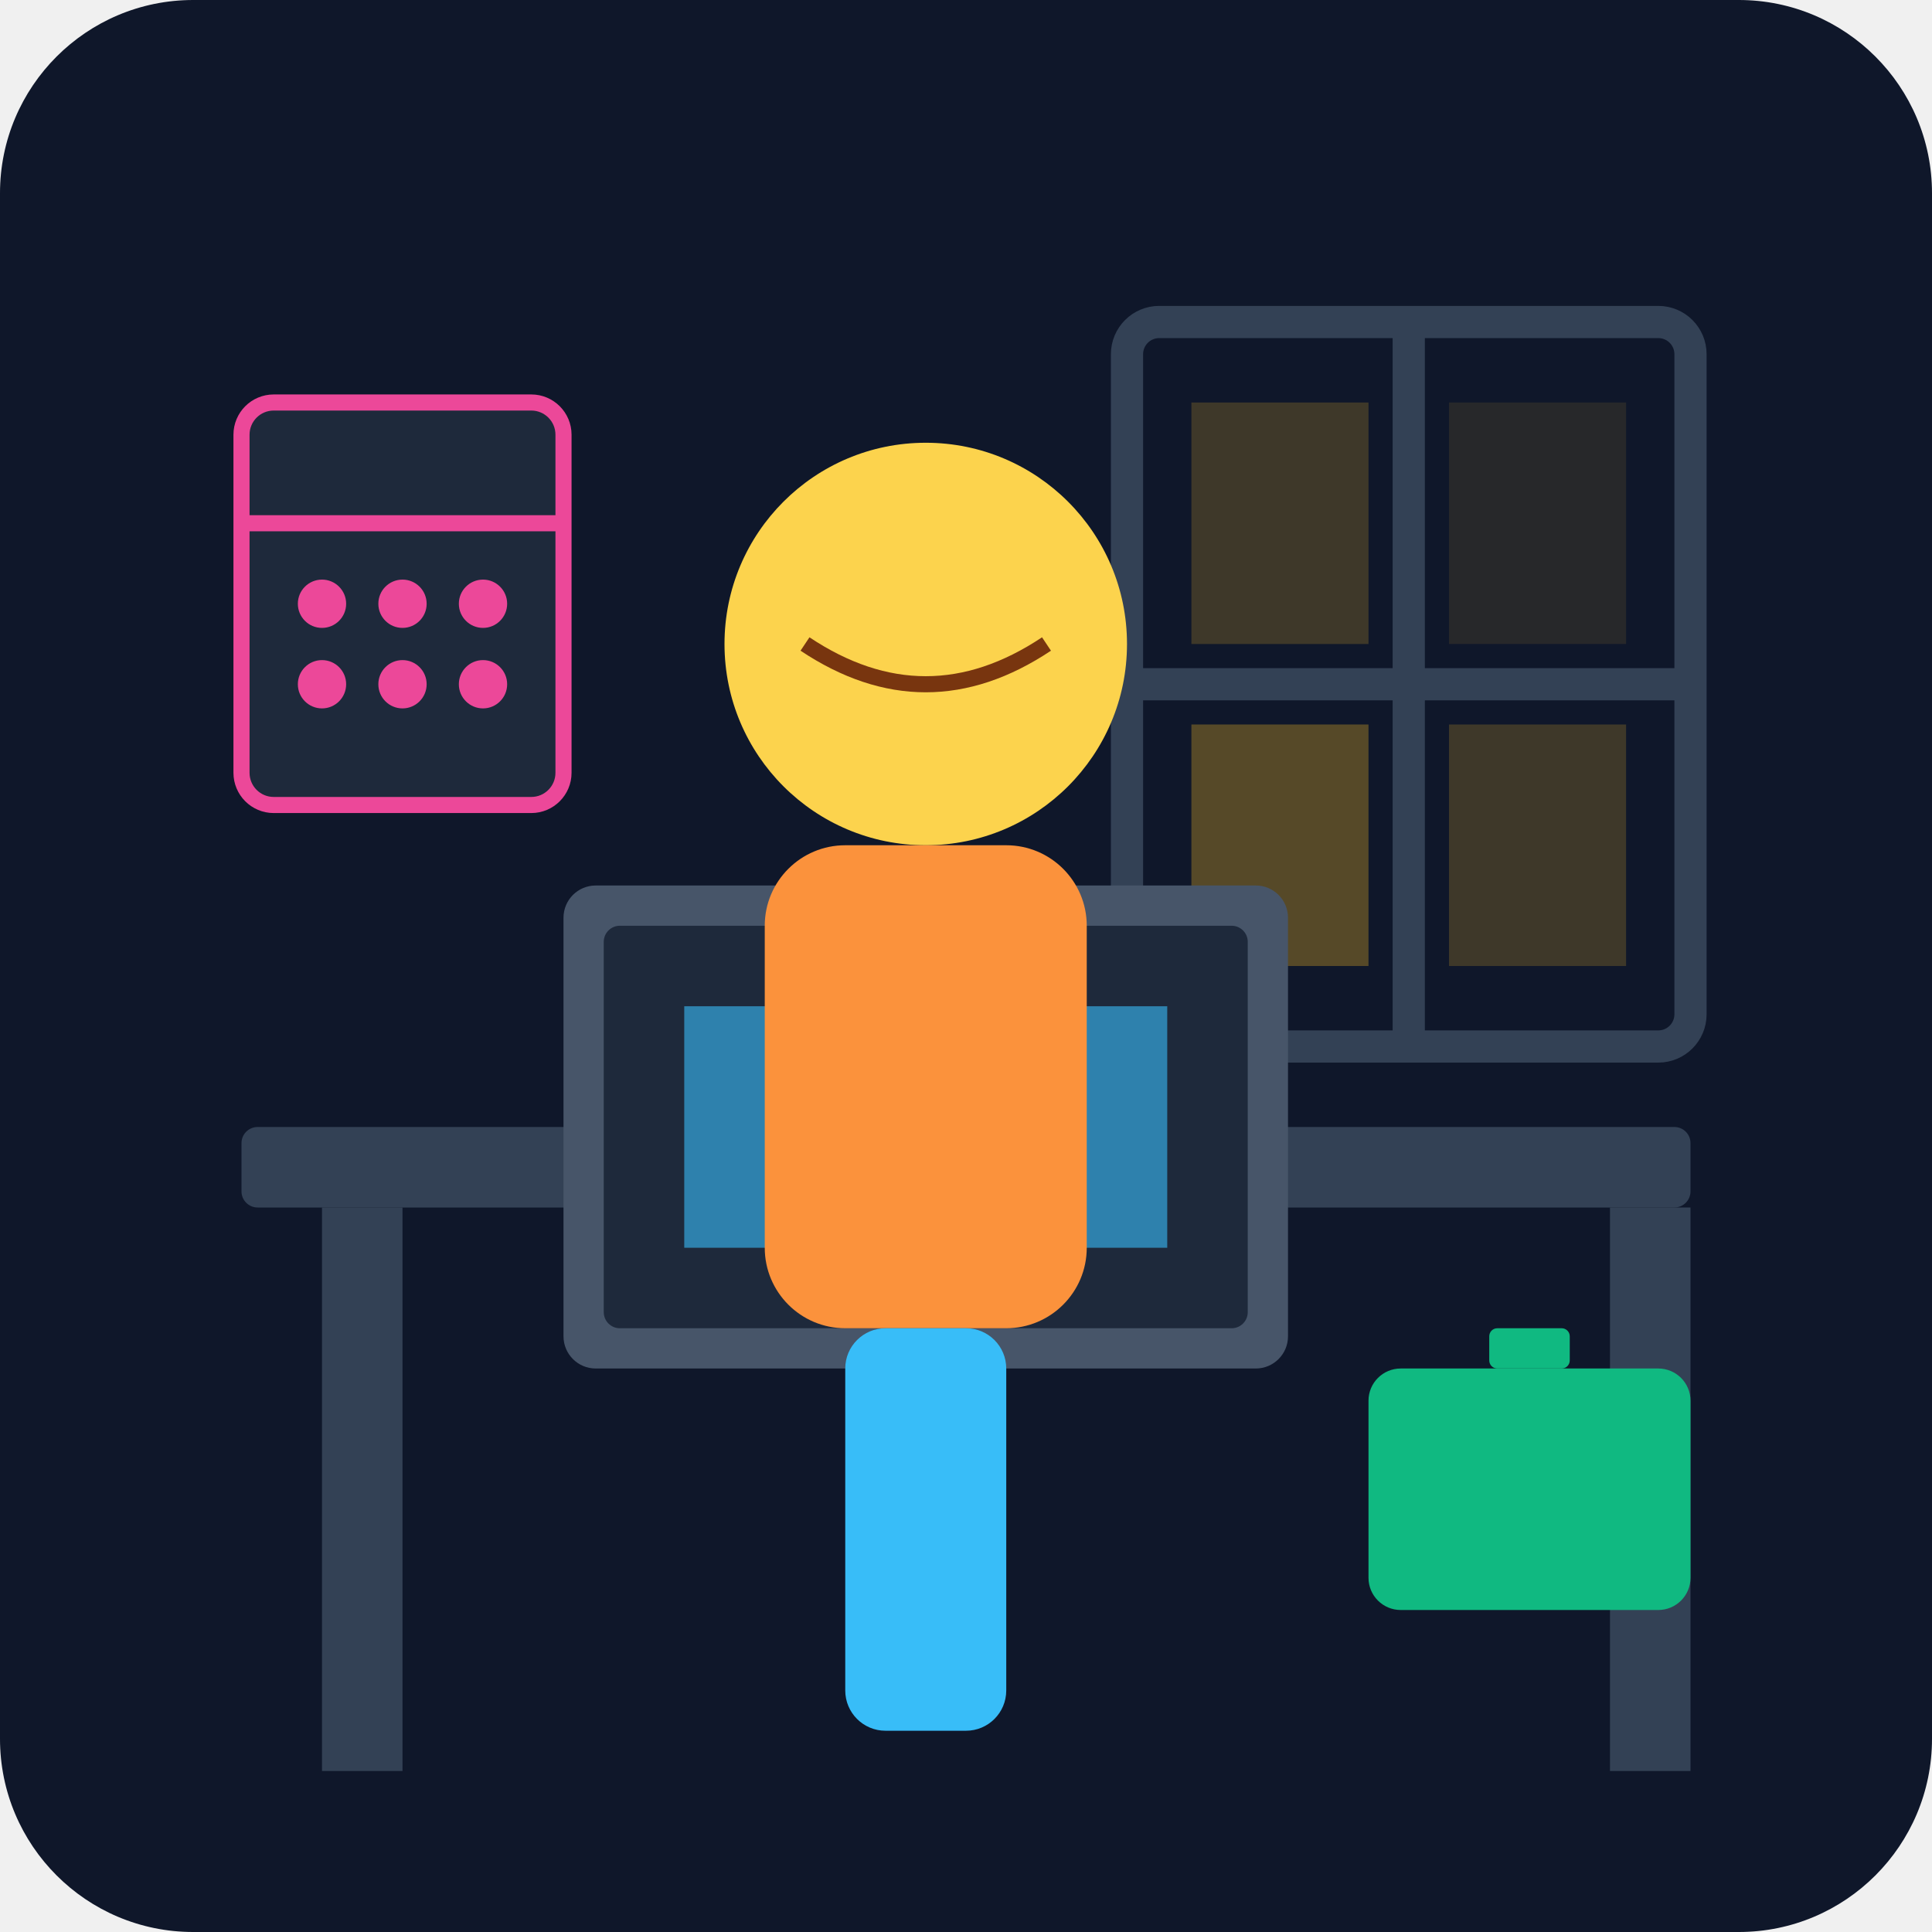
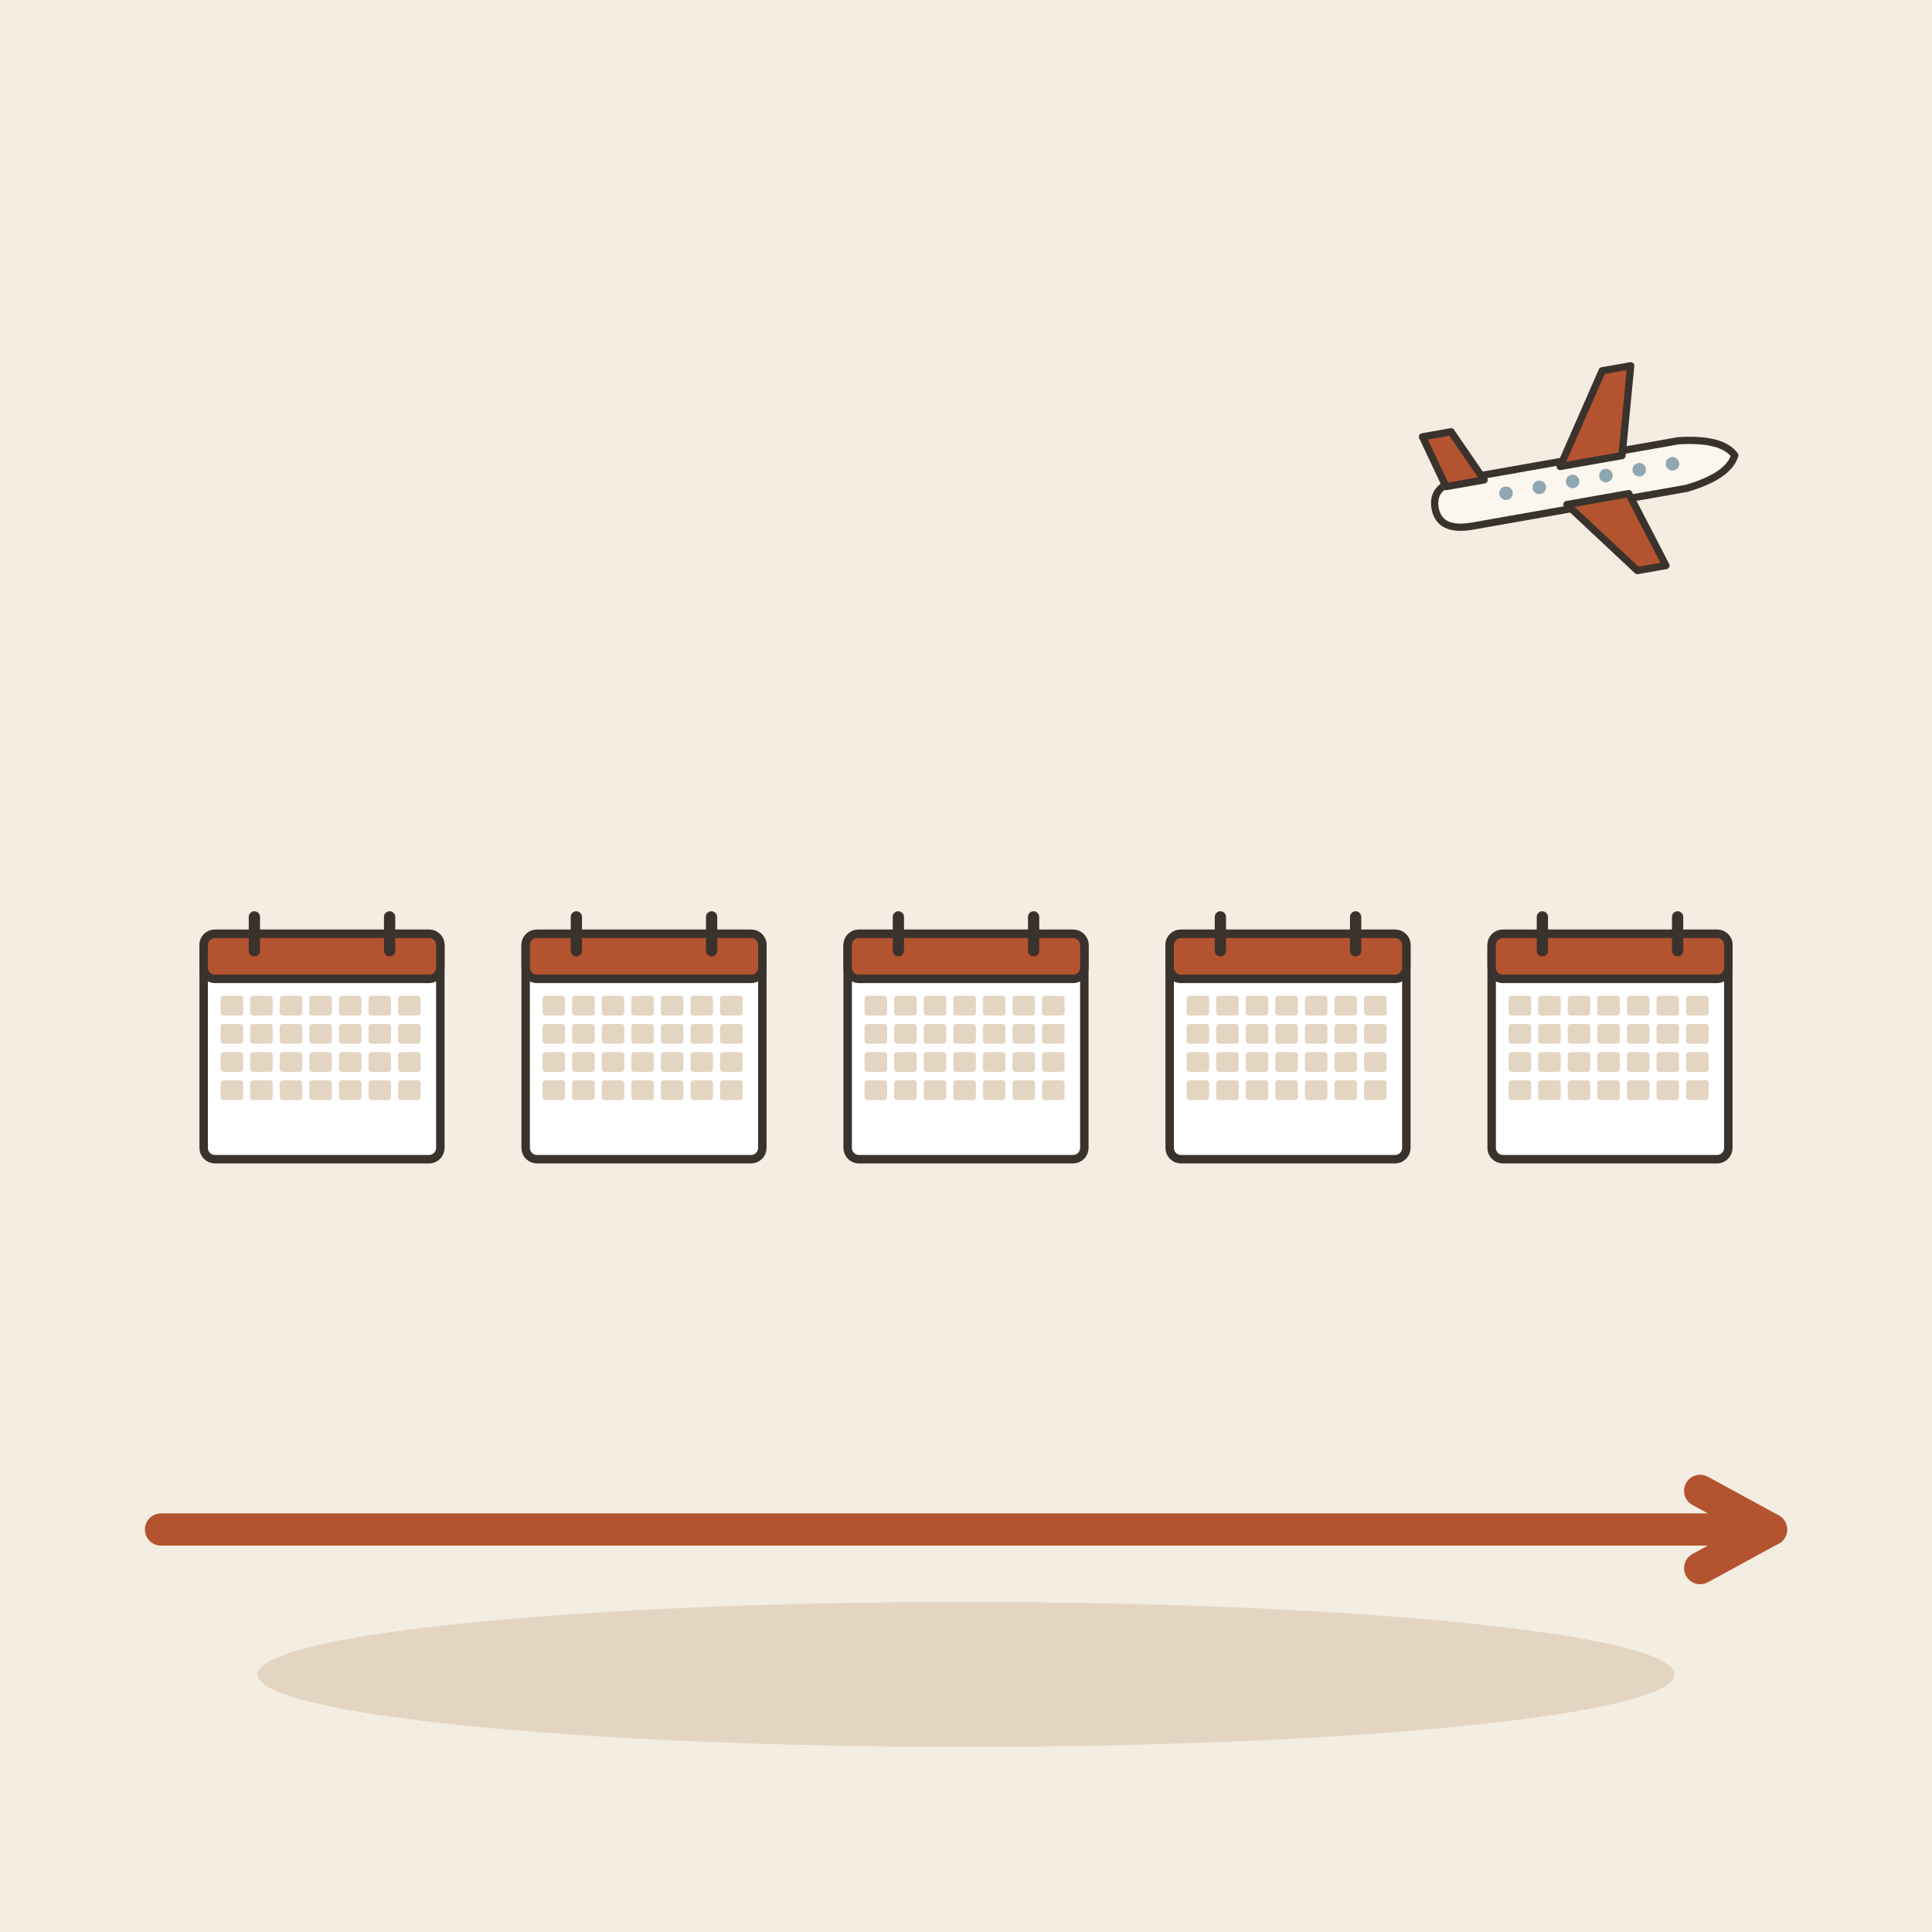
- <svg xmlns="http://www.w3.org/2000/svg" viewBox="0 0 240 240">
-   <defs>
-     <linearGradient id="bgGrad" x1="0" y1="0" x2="0" y2="240">
-       <stop offset="0%" stop-color="#0f172a" />
-       <stop offset="100%" stop-color="#1e293b" />
-     </linearGradient>
-   </defs>
-   <rect width="240" height="240" rx="24" fill="url(#bgGrad)" />
-   <rect x="140" y="40" width="70" height="90" rx="4" fill="#0f172a" stroke="#334155" stroke-width="4" />
-   <path d="M175 40 v90 M140 85 h70" stroke="#334155" stroke-width="4" />
-   <rect x="148" y="50" width="22" height="30" fill="#fbbf24" opacity="0.2" />
-   <rect x="180" y="50" width="22" height="30" fill="#fbbf24" opacity="0.1" />
-   <rect x="148" y="90" width="22" height="30" fill="#fbbf24" opacity="0.3" />
-   <rect x="180" y="90" width="22" height="30" fill="#fbbf24" opacity="0.2" />
-   <rect x="30" y="140" width="180" height="10" rx="2" fill="#334155" />
-   <rect x="40" y="150" width="10" height="70" fill="#334155" />
-   <rect x="200" y="150" width="10" height="70" fill="#334155" />
-   <rect x="70" y="110" width="90" height="60" rx="4" fill="#475569" />
-   <rect x="75" y="115" width="80" height="50" rx="2" fill="#1e293b" />
-   <rect x="85" y="125" width="60" height="30" fill="#38bdf8" opacity="0.6" />
-   <circle cx="115" cy="80" r="25" fill="#fcd34d" />
-   <path d="M100 80 q15 10 30 0" stroke="#78350f" stroke-width="2" fill="none" />
-   <rect x="95" y="105" width="40" height="60" rx="10" fill="#fb923c" />
-   <rect x="105" y="165" width="20" height="50" rx="5" fill="#38bdf8" />
-   <rect x="30" y="50" width="40" height="50" rx="4" fill="#1e293b" stroke="#ec4899" stroke-width="2" />
-   <line x1="30" y1="65" x2="70" y2="65" stroke="#ec4899" stroke-width="2" />
-   <circle cx="40" cy="75" r="3" fill="#ec4899" />
-   <circle cx="50" cy="75" r="3" fill="#ec4899" />
-   <circle cx="60" cy="75" r="3" fill="#ec4899" />
-   <circle cx="40" cy="85" r="3" fill="#ec4899" />
-   <circle cx="50" cy="85" r="3" fill="#ec4899" />
-   <circle cx="60" cy="85" r="3" fill="#ec4899" />
-   <rect x="170" y="170" width="40" height="30" rx="4" fill="#10b981" />
-   <rect x="185" y="165" width="10" height="5" rx="1" fill="#10b981" />
+ <svg xmlns="http://www.w3.org/2000/svg" viewBox="0 0 240 240" data-style="editorial">
+   <rect width="240" height="240" fill="#F4EDE2" />
+   <ellipse cx="120" cy="208" rx="88" ry="9" fill="#E3D5C1" />
+   <g transform="translate(40 130) scale(0.35 0.35)">
+     <rect x="-42" y="-40" width="84" height="80" rx="4" fill="#FFFFFF" stroke="#3A332D" stroke-width="3" stroke-linecap="round" stroke-linejoin="round" />
+     <rect x="-42" y="-40" width="84" height="16" rx="4" fill="#B4532F" stroke="#3A332D" stroke-width="3" stroke-linecap="round" stroke-linejoin="round" />
+     <path d="M-24 -46L-24 -34" stroke="#3A332D" stroke-width="4" stroke-linecap="round" fill="none" />
+     <path d="M24 -46L24 -34" stroke="#3A332D" stroke-width="4" stroke-linecap="round" fill="none" />
+     <rect x="-36" y="-18" width="8" height="7" rx="1" fill="#E3D5C1" />
+     <rect x="-25.5" y="-18" width="8" height="7" rx="1" fill="#E3D5C1" />
+     <rect x="-15" y="-18" width="8" height="7" rx="1" fill="#E3D5C1" />
+     <rect x="-4.5" y="-18" width="8" height="7" rx="1" fill="#E3D5C1" />
+     <rect x="6" y="-18" width="8" height="7" rx="1" fill="#E3D5C1" />
+     <rect x="16.5" y="-18" width="8" height="7" rx="1" fill="#E3D5C1" />
+     <rect x="27" y="-18" width="8" height="7" rx="1" fill="#E3D5C1" />
+     <rect x="-36" y="-8" width="8" height="7" rx="1" fill="#E3D5C1" />
+     <rect x="-25.5" y="-8" width="8" height="7" rx="1" fill="#E3D5C1" />
+     <rect x="-15" y="-8" width="8" height="7" rx="1" fill="#E3D5C1" />
+     <rect x="-4.5" y="-8" width="8" height="7" rx="1" fill="#E3D5C1" />
+     <rect x="6" y="-8" width="8" height="7" rx="1" fill="#E3D5C1" />
+     <rect x="16.5" y="-8" width="8" height="7" rx="1" fill="#E3D5C1" />
+     <rect x="27" y="-8" width="8" height="7" rx="1" fill="#E3D5C1" />
+     <rect x="-36" y="2" width="8" height="7" rx="1" fill="#E3D5C1" />
+     <rect x="-25.5" y="2" width="8" height="7" rx="1" fill="#E3D5C1" />
+     <rect x="-15" y="2" width="8" height="7" rx="1" fill="#E3D5C1" />
+     <rect x="-4.5" y="2" width="8" height="7" rx="1" fill="#E3D5C1" />
+     <rect x="6" y="2" width="8" height="7" rx="1" fill="#E3D5C1" />
+     <rect x="16.5" y="2" width="8" height="7" rx="1" fill="#E3D5C1" />
+     <rect x="27" y="2" width="8" height="7" rx="1" fill="#E3D5C1" />
+     <rect x="-36" y="12" width="8" height="7" rx="1" fill="#E3D5C1" />
+     <rect x="-25.5" y="12" width="8" height="7" rx="1" fill="#E3D5C1" />
+     <rect x="-15" y="12" width="8" height="7" rx="1" fill="#E3D5C1" />
+     <rect x="-4.5" y="12" width="8" height="7" rx="1" fill="#E3D5C1" />
+     <rect x="6" y="12" width="8" height="7" rx="1" fill="#E3D5C1" />
+     <rect x="16.5" y="12" width="8" height="7" rx="1" fill="#E3D5C1" />
+     <rect x="27" y="12" width="8" height="7" rx="1" fill="#E3D5C1" />
+   </g>
+   <g transform="translate(80 130) scale(0.35 0.35)">
+     <rect x="-42" y="-40" width="84" height="80" rx="4" fill="#FFFFFF" stroke="#3A332D" stroke-width="3" stroke-linecap="round" stroke-linejoin="round" />
+     <rect x="-42" y="-40" width="84" height="16" rx="4" fill="#B4532F" stroke="#3A332D" stroke-width="3" stroke-linecap="round" stroke-linejoin="round" />
+     <path d="M-24 -46L-24 -34" stroke="#3A332D" stroke-width="4" stroke-linecap="round" fill="none" />
+     <path d="M24 -46L24 -34" stroke="#3A332D" stroke-width="4" stroke-linecap="round" fill="none" />
+     <rect x="-36" y="-18" width="8" height="7" rx="1" fill="#E3D5C1" />
+     <rect x="-25.5" y="-18" width="8" height="7" rx="1" fill="#E3D5C1" />
+     <rect x="-15" y="-18" width="8" height="7" rx="1" fill="#E3D5C1" />
+     <rect x="-4.5" y="-18" width="8" height="7" rx="1" fill="#E3D5C1" />
+     <rect x="6" y="-18" width="8" height="7" rx="1" fill="#E3D5C1" />
+     <rect x="16.5" y="-18" width="8" height="7" rx="1" fill="#E3D5C1" />
+     <rect x="27" y="-18" width="8" height="7" rx="1" fill="#E3D5C1" />
+     <rect x="-36" y="-8" width="8" height="7" rx="1" fill="#E3D5C1" />
+     <rect x="-25.5" y="-8" width="8" height="7" rx="1" fill="#E3D5C1" />
+     <rect x="-15" y="-8" width="8" height="7" rx="1" fill="#E3D5C1" />
+     <rect x="-4.5" y="-8" width="8" height="7" rx="1" fill="#E3D5C1" />
+     <rect x="6" y="-8" width="8" height="7" rx="1" fill="#E3D5C1" />
+     <rect x="16.5" y="-8" width="8" height="7" rx="1" fill="#E3D5C1" />
+     <rect x="27" y="-8" width="8" height="7" rx="1" fill="#E3D5C1" />
+     <rect x="-36" y="2" width="8" height="7" rx="1" fill="#E3D5C1" />
+     <rect x="-25.5" y="2" width="8" height="7" rx="1" fill="#E3D5C1" />
+     <rect x="-15" y="2" width="8" height="7" rx="1" fill="#E3D5C1" />
+     <rect x="-4.5" y="2" width="8" height="7" rx="1" fill="#E3D5C1" />
+     <rect x="6" y="2" width="8" height="7" rx="1" fill="#E3D5C1" />
+     <rect x="16.5" y="2" width="8" height="7" rx="1" fill="#E3D5C1" />
+     <rect x="27" y="2" width="8" height="7" rx="1" fill="#E3D5C1" />
+     <rect x="-36" y="12" width="8" height="7" rx="1" fill="#E3D5C1" />
+     <rect x="-25.5" y="12" width="8" height="7" rx="1" fill="#E3D5C1" />
+     <rect x="-15" y="12" width="8" height="7" rx="1" fill="#E3D5C1" />
+     <rect x="-4.5" y="12" width="8" height="7" rx="1" fill="#E3D5C1" />
+     <rect x="6" y="12" width="8" height="7" rx="1" fill="#E3D5C1" />
+     <rect x="16.5" y="12" width="8" height="7" rx="1" fill="#E3D5C1" />
+     <rect x="27" y="12" width="8" height="7" rx="1" fill="#E3D5C1" />
+   </g>
+   <g transform="translate(120 130) scale(0.35 0.35)">
+     <rect x="-42" y="-40" width="84" height="80" rx="4" fill="#FFFFFF" stroke="#3A332D" stroke-width="3" stroke-linecap="round" stroke-linejoin="round" />
+     <rect x="-42" y="-40" width="84" height="16" rx="4" fill="#B4532F" stroke="#3A332D" stroke-width="3" stroke-linecap="round" stroke-linejoin="round" />
+     <path d="M-24 -46L-24 -34" stroke="#3A332D" stroke-width="4" stroke-linecap="round" fill="none" />
+     <path d="M24 -46L24 -34" stroke="#3A332D" stroke-width="4" stroke-linecap="round" fill="none" />
+     <rect x="-36" y="-18" width="8" height="7" rx="1" fill="#E3D5C1" />
+     <rect x="-25.5" y="-18" width="8" height="7" rx="1" fill="#E3D5C1" />
+     <rect x="-15" y="-18" width="8" height="7" rx="1" fill="#E3D5C1" />
+     <rect x="-4.5" y="-18" width="8" height="7" rx="1" fill="#E3D5C1" />
+     <rect x="6" y="-18" width="8" height="7" rx="1" fill="#E3D5C1" />
+     <rect x="16.5" y="-18" width="8" height="7" rx="1" fill="#E3D5C1" />
+     <rect x="27" y="-18" width="8" height="7" rx="1" fill="#E3D5C1" />
+     <rect x="-36" y="-8" width="8" height="7" rx="1" fill="#E3D5C1" />
+     <rect x="-25.5" y="-8" width="8" height="7" rx="1" fill="#E3D5C1" />
+     <rect x="-15" y="-8" width="8" height="7" rx="1" fill="#E3D5C1" />
+     <rect x="-4.5" y="-8" width="8" height="7" rx="1" fill="#E3D5C1" />
+     <rect x="6" y="-8" width="8" height="7" rx="1" fill="#E3D5C1" />
+     <rect x="16.5" y="-8" width="8" height="7" rx="1" fill="#E3D5C1" />
+     <rect x="27" y="-8" width="8" height="7" rx="1" fill="#E3D5C1" />
+     <rect x="-36" y="2" width="8" height="7" rx="1" fill="#E3D5C1" />
+     <rect x="-25.5" y="2" width="8" height="7" rx="1" fill="#E3D5C1" />
+     <rect x="-15" y="2" width="8" height="7" rx="1" fill="#E3D5C1" />
+     <rect x="-4.5" y="2" width="8" height="7" rx="1" fill="#E3D5C1" />
+     <rect x="6" y="2" width="8" height="7" rx="1" fill="#E3D5C1" />
+     <rect x="16.5" y="2" width="8" height="7" rx="1" fill="#E3D5C1" />
+     <rect x="27" y="2" width="8" height="7" rx="1" fill="#E3D5C1" />
+     <rect x="-36" y="12" width="8" height="7" rx="1" fill="#E3D5C1" />
+     <rect x="-25.5" y="12" width="8" height="7" rx="1" fill="#E3D5C1" />
+     <rect x="-15" y="12" width="8" height="7" rx="1" fill="#E3D5C1" />
+     <rect x="-4.5" y="12" width="8" height="7" rx="1" fill="#E3D5C1" />
+     <rect x="6" y="12" width="8" height="7" rx="1" fill="#E3D5C1" />
+     <rect x="16.5" y="12" width="8" height="7" rx="1" fill="#E3D5C1" />
+     <rect x="27" y="12" width="8" height="7" rx="1" fill="#E3D5C1" />
+   </g>
+   <g transform="translate(160 130) scale(0.35 0.35)">
+     <rect x="-42" y="-40" width="84" height="80" rx="4" fill="#FFFFFF" stroke="#3A332D" stroke-width="3" stroke-linecap="round" stroke-linejoin="round" />
+     <rect x="-42" y="-40" width="84" height="16" rx="4" fill="#B4532F" stroke="#3A332D" stroke-width="3" stroke-linecap="round" stroke-linejoin="round" />
+     <path d="M-24 -46L-24 -34" stroke="#3A332D" stroke-width="4" stroke-linecap="round" fill="none" />
+     <path d="M24 -46L24 -34" stroke="#3A332D" stroke-width="4" stroke-linecap="round" fill="none" />
+     <rect x="-36" y="-18" width="8" height="7" rx="1" fill="#E3D5C1" />
+     <rect x="-25.5" y="-18" width="8" height="7" rx="1" fill="#E3D5C1" />
+     <rect x="-15" y="-18" width="8" height="7" rx="1" fill="#E3D5C1" />
+     <rect x="-4.5" y="-18" width="8" height="7" rx="1" fill="#E3D5C1" />
+     <rect x="6" y="-18" width="8" height="7" rx="1" fill="#E3D5C1" />
+     <rect x="16.5" y="-18" width="8" height="7" rx="1" fill="#E3D5C1" />
+     <rect x="27" y="-18" width="8" height="7" rx="1" fill="#E3D5C1" />
+     <rect x="-36" y="-8" width="8" height="7" rx="1" fill="#E3D5C1" />
+     <rect x="-25.5" y="-8" width="8" height="7" rx="1" fill="#E3D5C1" />
+     <rect x="-15" y="-8" width="8" height="7" rx="1" fill="#E3D5C1" />
+     <rect x="-4.5" y="-8" width="8" height="7" rx="1" fill="#E3D5C1" />
+     <rect x="6" y="-8" width="8" height="7" rx="1" fill="#E3D5C1" />
+     <rect x="16.5" y="-8" width="8" height="7" rx="1" fill="#E3D5C1" />
+     <rect x="27" y="-8" width="8" height="7" rx="1" fill="#E3D5C1" />
+     <rect x="-36" y="2" width="8" height="7" rx="1" fill="#E3D5C1" />
+     <rect x="-25.5" y="2" width="8" height="7" rx="1" fill="#E3D5C1" />
+     <rect x="-15" y="2" width="8" height="7" rx="1" fill="#E3D5C1" />
+     <rect x="-4.5" y="2" width="8" height="7" rx="1" fill="#E3D5C1" />
+     <rect x="6" y="2" width="8" height="7" rx="1" fill="#E3D5C1" />
+     <rect x="16.5" y="2" width="8" height="7" rx="1" fill="#E3D5C1" />
+     <rect x="27" y="2" width="8" height="7" rx="1" fill="#E3D5C1" />
+     <rect x="-36" y="12" width="8" height="7" rx="1" fill="#E3D5C1" />
+     <rect x="-25.5" y="12" width="8" height="7" rx="1" fill="#E3D5C1" />
+     <rect x="-15" y="12" width="8" height="7" rx="1" fill="#E3D5C1" />
+     <rect x="-4.5" y="12" width="8" height="7" rx="1" fill="#E3D5C1" />
+     <rect x="6" y="12" width="8" height="7" rx="1" fill="#E3D5C1" />
+     <rect x="16.5" y="12" width="8" height="7" rx="1" fill="#E3D5C1" />
+     <rect x="27" y="12" width="8" height="7" rx="1" fill="#E3D5C1" />
+   </g>
+   <g transform="translate(200 130) scale(0.35 0.35)">
+     <rect x="-42" y="-40" width="84" height="80" rx="4" fill="#FFFFFF" stroke="#3A332D" stroke-width="3" stroke-linecap="round" stroke-linejoin="round" />
+     <rect x="-42" y="-40" width="84" height="16" rx="4" fill="#B4532F" stroke="#3A332D" stroke-width="3" stroke-linecap="round" stroke-linejoin="round" />
+     <path d="M-24 -46L-24 -34" stroke="#3A332D" stroke-width="4" stroke-linecap="round" fill="none" />
+     <path d="M24 -46L24 -34" stroke="#3A332D" stroke-width="4" stroke-linecap="round" fill="none" />
+     <rect x="-36" y="-18" width="8" height="7" rx="1" fill="#E3D5C1" />
+     <rect x="-25.5" y="-18" width="8" height="7" rx="1" fill="#E3D5C1" />
+     <rect x="-15" y="-18" width="8" height="7" rx="1" fill="#E3D5C1" />
+     <rect x="-4.5" y="-18" width="8" height="7" rx="1" fill="#E3D5C1" />
+     <rect x="6" y="-18" width="8" height="7" rx="1" fill="#E3D5C1" />
+     <rect x="16.5" y="-18" width="8" height="7" rx="1" fill="#E3D5C1" />
+     <rect x="27" y="-18" width="8" height="7" rx="1" fill="#E3D5C1" />
+     <rect x="-36" y="-8" width="8" height="7" rx="1" fill="#E3D5C1" />
+     <rect x="-25.5" y="-8" width="8" height="7" rx="1" fill="#E3D5C1" />
+     <rect x="-15" y="-8" width="8" height="7" rx="1" fill="#E3D5C1" />
+     <rect x="-4.5" y="-8" width="8" height="7" rx="1" fill="#E3D5C1" />
+     <rect x="6" y="-8" width="8" height="7" rx="1" fill="#E3D5C1" />
+     <rect x="16.5" y="-8" width="8" height="7" rx="1" fill="#E3D5C1" />
+     <rect x="27" y="-8" width="8" height="7" rx="1" fill="#E3D5C1" />
+     <rect x="-36" y="2" width="8" height="7" rx="1" fill="#E3D5C1" />
+     <rect x="-25.5" y="2" width="8" height="7" rx="1" fill="#E3D5C1" />
+     <rect x="-15" y="2" width="8" height="7" rx="1" fill="#E3D5C1" />
+     <rect x="-4.5" y="2" width="8" height="7" rx="1" fill="#E3D5C1" />
+     <rect x="6" y="2" width="8" height="7" rx="1" fill="#E3D5C1" />
+     <rect x="16.5" y="2" width="8" height="7" rx="1" fill="#E3D5C1" />
+     <rect x="27" y="2" width="8" height="7" rx="1" fill="#E3D5C1" />
+     <rect x="-36" y="12" width="8" height="7" rx="1" fill="#E3D5C1" />
+     <rect x="-25.5" y="12" width="8" height="7" rx="1" fill="#E3D5C1" />
+     <rect x="-15" y="12" width="8" height="7" rx="1" fill="#E3D5C1" />
+     <rect x="-4.5" y="12" width="8" height="7" rx="1" fill="#E3D5C1" />
+     <rect x="6" y="12" width="8" height="7" rx="1" fill="#E3D5C1" />
+     <rect x="16.5" y="12" width="8" height="7" rx="1" fill="#E3D5C1" />
+     <rect x="27" y="12" width="8" height="7" rx="1" fill="#E3D5C1" />
+   </g>
+   <path d="M20 190L220 190" stroke="#B4532F" stroke-width="4" stroke-linecap="round" fill="none" />
+   <path d="M211.2 194.8L220 190L211.2 185.2" fill="none" stroke="#B4532F" stroke-width="4" stroke-linecap="round" stroke-linejoin="round" />
+   <g transform="translate(196 60) rotate(-10) scale(0.3 0.3)">
+     <path d="M-60 0Q-60 -10 -46 -10L44 -10Q62 -8 66 0Q62 8 44 10L-46 10Q-60 10 -60 0Z" fill="#FBF6EE" stroke="#3A332D" stroke-width="3" stroke-linecap="round" stroke-linejoin="round" />
+     <path d="M-6 -8L18 -44L30 -44L20 -8Z" fill="#B4532F" stroke="#3A332D" stroke-width="3" stroke-linecap="round" stroke-linejoin="round" />
+     <path d="M-6 8L18 40L30 40L20 8Z" fill="#B4532F" stroke="#3A332D" stroke-width="3" stroke-linecap="round" stroke-linejoin="round" />
+     <path d="M-54 -8L-60 -30L-48 -30L-38 -8Z" fill="#B4532F" stroke="#3A332D" stroke-width="3" stroke-linecap="round" stroke-linejoin="round" />
+     <circle cx="-30" cy="-1" r="2.8" fill="#8FA7B3" />
+     <circle cx="-16" cy="-1" r="2.8" fill="#8FA7B3" />
+     <circle cx="-2" cy="-1" r="2.8" fill="#8FA7B3" />
+     <circle cx="12" cy="-1" r="2.8" fill="#8FA7B3" />
+     <circle cx="26" cy="-1" r="2.8" fill="#8FA7B3" />
+     <circle cx="40" cy="-1" r="2.8" fill="#8FA7B3" />
+   </g>
</svg>
